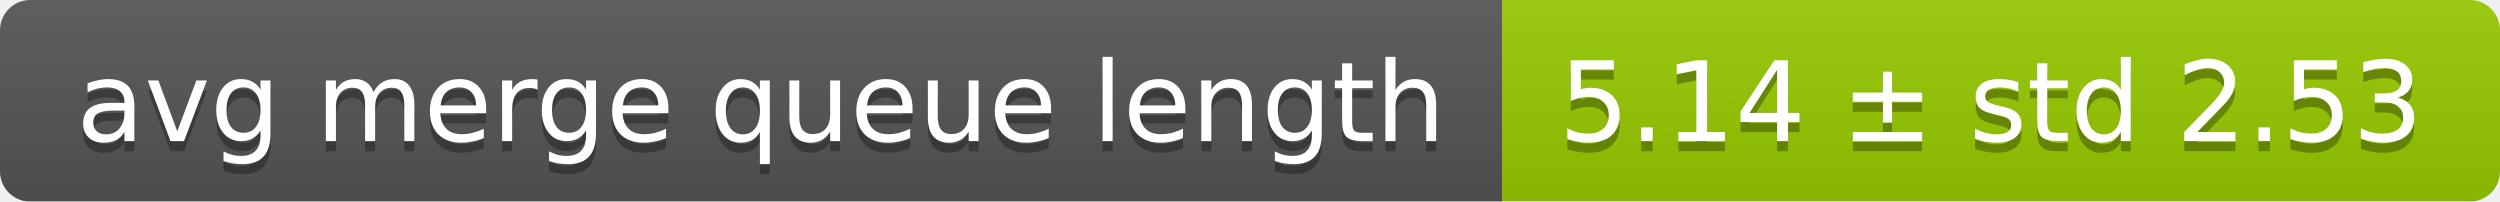
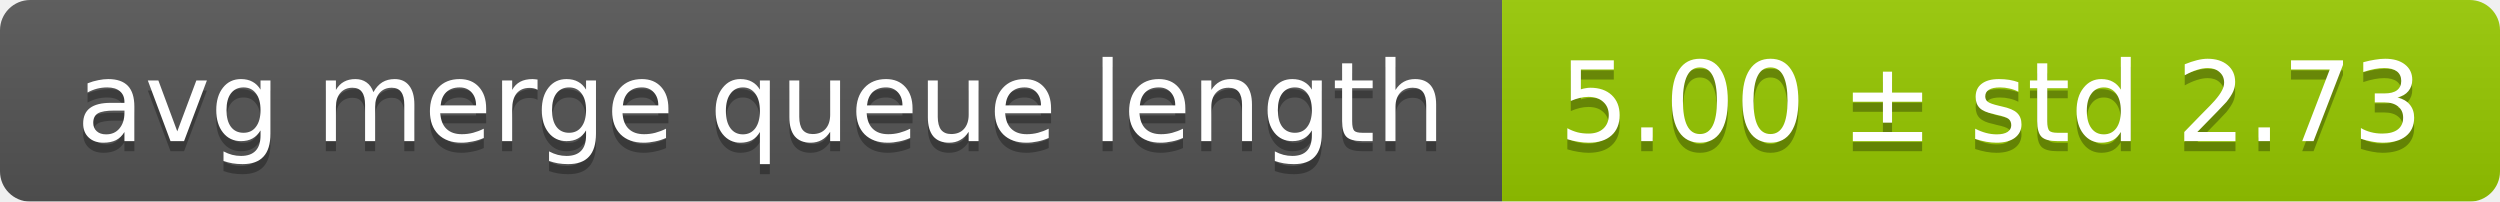
<svg xmlns="http://www.w3.org/2000/svg" width="248" height="20">
  <linearGradient id="smooth" x2="0" y2="100%">
    <stop offset="0" stop-color="#bbb" stop-opacity=".1" />
    <stop offset="1" stop-opacity=".1" />
  </linearGradient>
  <mask id="round">
    <rect width="248" height="20" rx="3" fill="#fff" />
  </mask>
  <g mask="url(#round)">
    <rect width="149" height="20" fill="#555" />
    <rect x="149" width="99" height="20" fill="#97ca00" />
    <rect width="248" height="20" fill="url(#smooth)" />
  </g>
  <g fill="#fff" text-anchor="middle" font-family="DejaVu Sans,Verdana,Geneva,sans-serif" font-size="11">
    <text x="75.5" y="15" fill="#010101" fill-opacity=".3">avg merge queue length</text>
    <text x="75.5" y="14">avg merge queue length</text>
-     <text x="197.5" y="15" fill="#010101" fill-opacity=".3">5.14 ± std 2.53</text>
-     <text x="197.5" y="14">5.14 ± std 2.53</text>
+     <text x="197.5" y="15" fill="#010101" fill-opacity=".3">5.00 ± std 2.73</text>
+     <text x="197.5" y="14">5.00 ± std 2.73</text>
  </g>
</svg>
